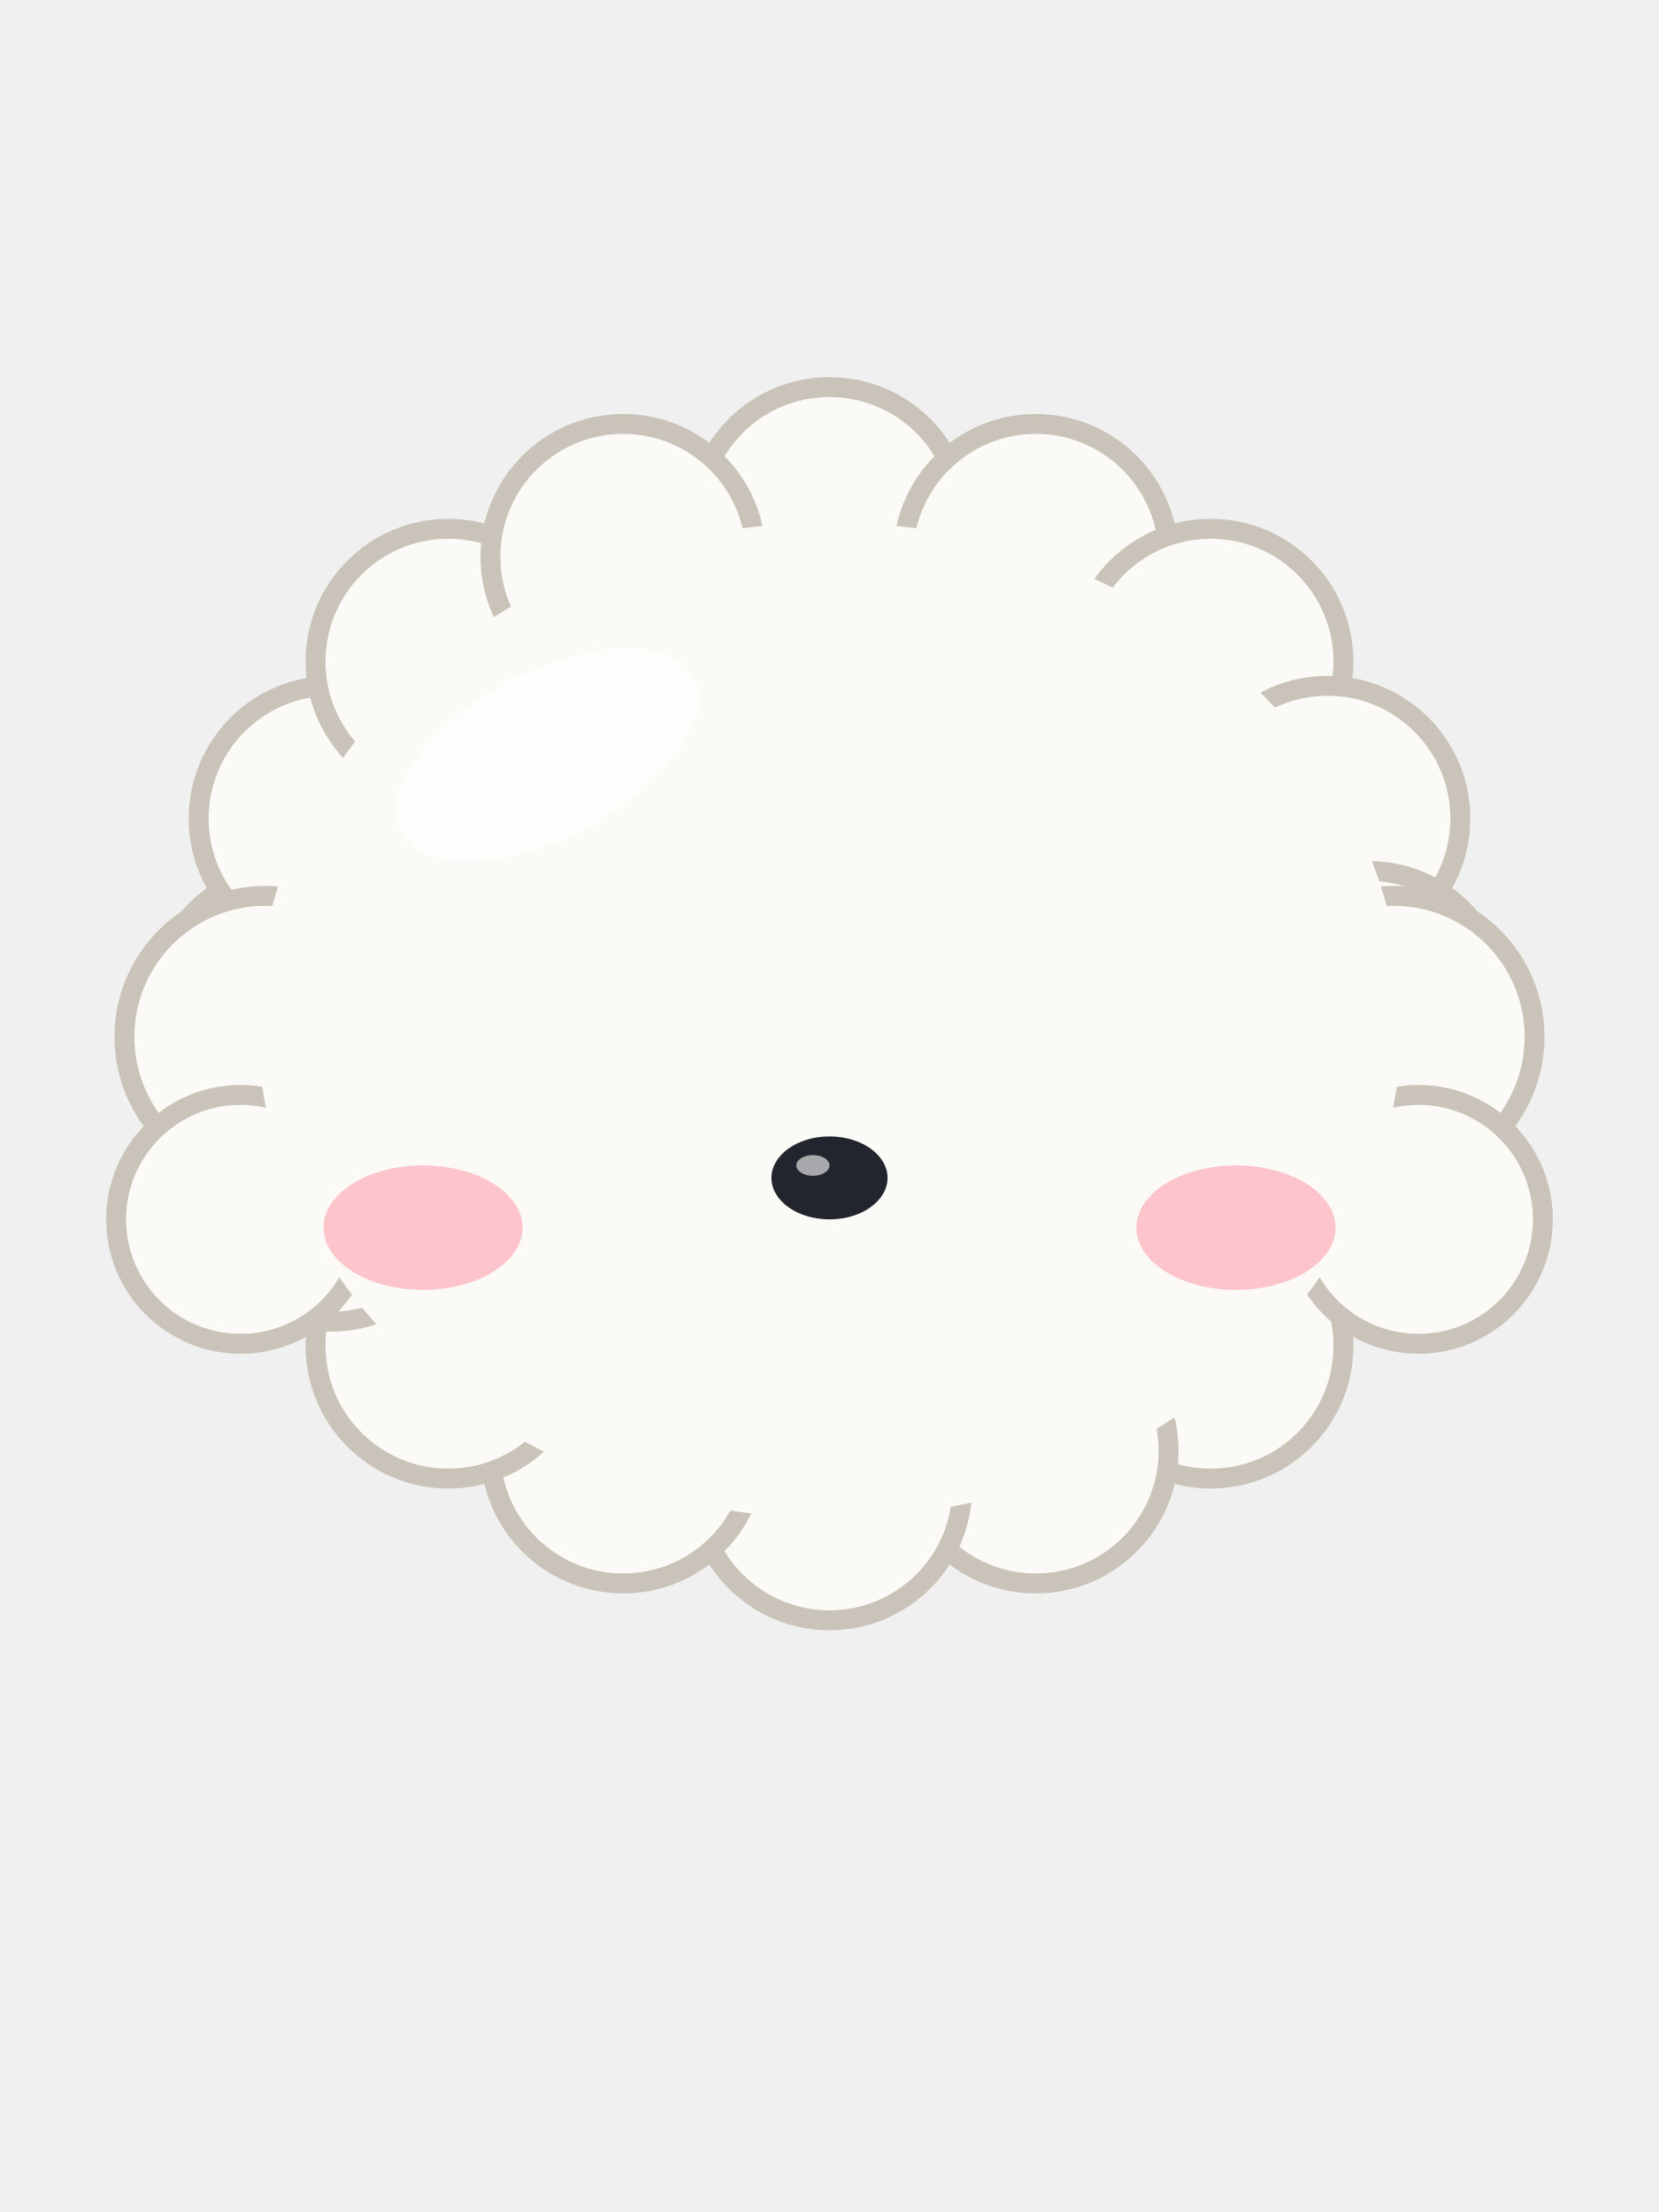
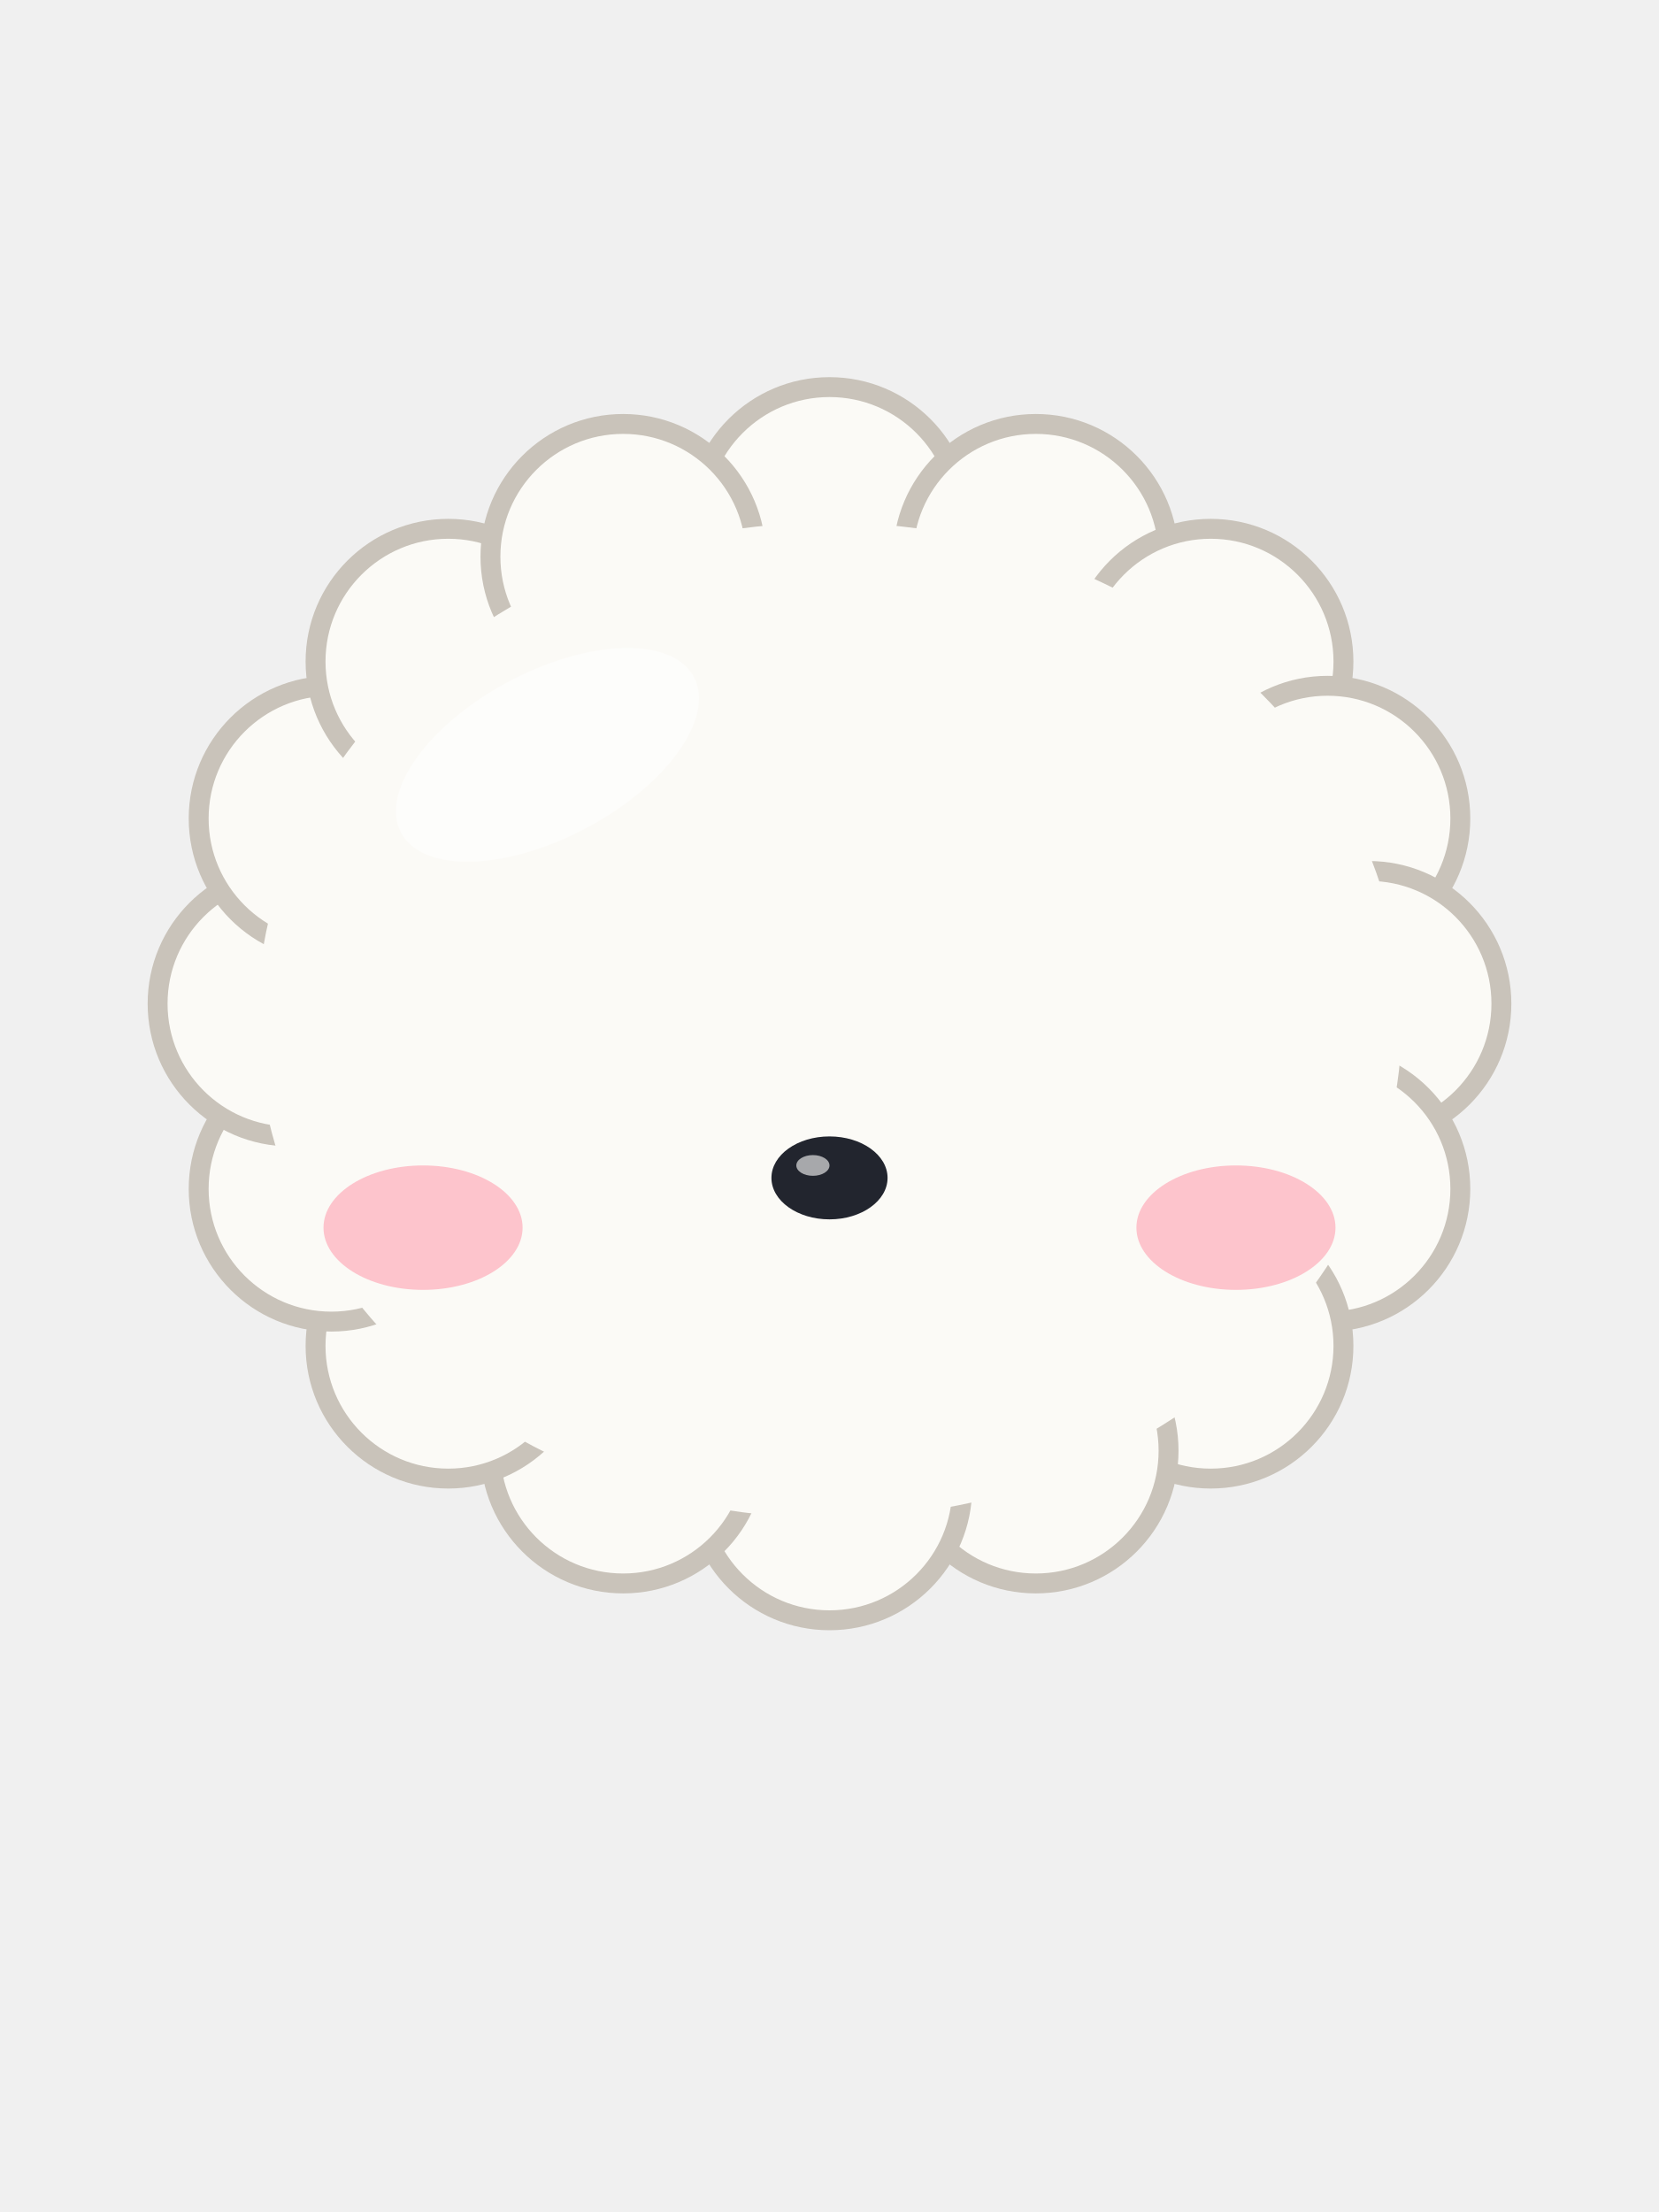
<svg xmlns="http://www.w3.org/2000/svg" viewBox="0 0 240 320">
  <circle cx="120" cy="75.2" r="19.2" fill="#FBFAF6" stroke="#C9C3BA" stroke-width="2.88" />
  <circle cx="149.85" cy="80.53" r="19.2" fill="#FBFAF6" stroke="#C9C3BA" stroke-width="2.88" />
  <circle cx="175.15" cy="95.7" r="19.2" fill="#FBFAF6" stroke="#C9C3BA" stroke-width="2.88" />
  <circle cx="192.06" cy="118.41" r="19.2" fill="#FBFAF6" stroke="#C9C3BA" stroke-width="2.88" />
  <circle cx="198" cy="145.2" r="19.2" fill="#FBFAF6" stroke="#C9C3BA" stroke-width="2.88" />
  <circle cx="192.06" cy="171.99" r="19.2" fill="#FBFAF6" stroke="#C9C3BA" stroke-width="2.88" />
  <circle cx="175.15" cy="194.7" r="19.2" fill="#FBFAF6" stroke="#C9C3BA" stroke-width="2.88" />
  <circle cx="149.85" cy="209.87" r="19.2" fill="#FBFAF6" stroke="#C9C3BA" stroke-width="2.88" />
  <circle cx="120" cy="215.2" r="19.2" fill="#FBFAF6" stroke="#C9C3BA" stroke-width="2.88" />
  <circle cx="90.15" cy="209.87" r="19.2" fill="#FBFAF6" stroke="#C9C3BA" stroke-width="2.88" />
  <circle cx="64.85" cy="194.7" r="19.2" fill="#FBFAF6" stroke="#C9C3BA" stroke-width="2.88" />
  <circle cx="47.94" cy="171.99" r="19.2" fill="#FBFAF6" stroke="#C9C3BA" stroke-width="2.88" />
  <circle cx="42" cy="145.2" r="19.2" fill="#FBFAF6" stroke="#C9C3BA" stroke-width="2.88" />
  <circle cx="47.94" cy="118.41" r="19.2" fill="#FBFAF6" stroke="#C9C3BA" stroke-width="2.88" />
  <circle cx="64.85" cy="95.7" r="19.2" fill="#FBFAF6" stroke="#C9C3BA" stroke-width="2.88" />
  <circle cx="90.15" cy="80.53" r="19.2" fill="#FBFAF6" stroke="#C9C3BA" stroke-width="2.88" />
-   <circle cx="38.4" cy="150" r="20.4" fill="#FBFAF6" stroke="#C9C3BA" stroke-width="2.88" />
-   <circle cx="34.8" cy="176.4" r="18" fill="#FBFAF6" stroke="#C9C3BA" stroke-width="2.88" />
-   <circle cx="201.6" cy="150" r="20.4" fill="#FBFAF6" stroke="#C9C3BA" stroke-width="2.88" />
-   <circle cx="205.2" cy="176.4" r="18" fill="#FBFAF6" stroke="#C9C3BA" stroke-width="2.88" />
  <ellipse cx="120" cy="147.6" rx="82.8" ry="72" fill="#FBFAF6" />
  <path d="M 100.39 97.93 C 103.5 103.78 96.54 113.57 84.83 119.8 C 73.13 126.02 61.12 126.32 58.01 120.47 C 54.9 114.62 61.86 104.83 73.57 98.6 C 85.27 92.38 97.28 92.08 100.39 97.93 Z" fill="#FFFFFF" fill-opacity="0.5" />
  <ellipse cx="61.2" cy="177.6" rx="14.4" ry="9" fill="#FF8FA3" fill-opacity="0.5" />
  <ellipse cx="178.8" cy="177.6" rx="14.4" ry="9" fill="#FF8FA3" fill-opacity="0.5" />
  <ellipse cx="120" cy="170.4" rx="8.4" ry="6" fill="#22252E" />
  <ellipse cx="117.6" cy="168.6" rx="2.4" ry="1.5" fill="#FFFFFF" fill-opacity="0.6" />
</svg>
